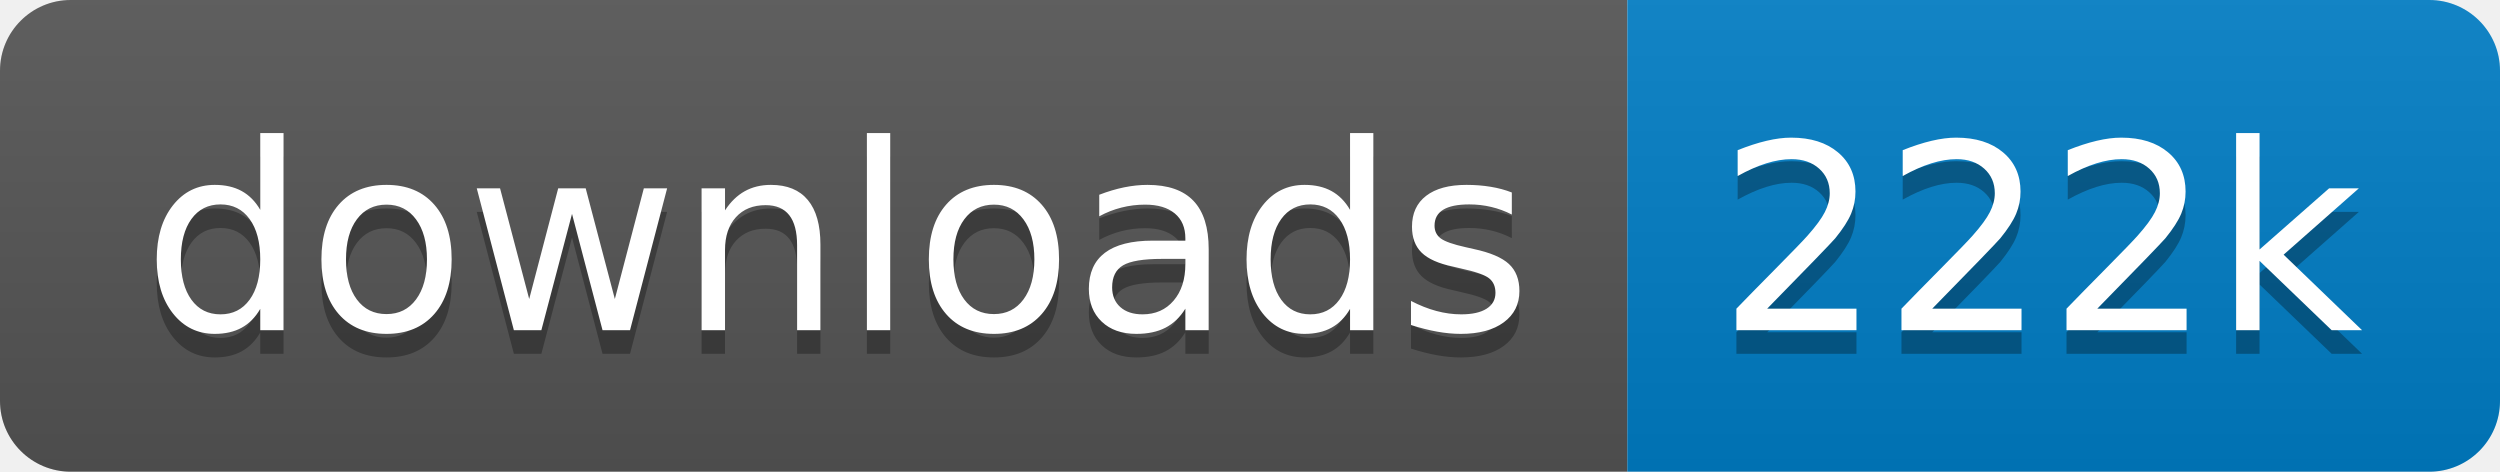
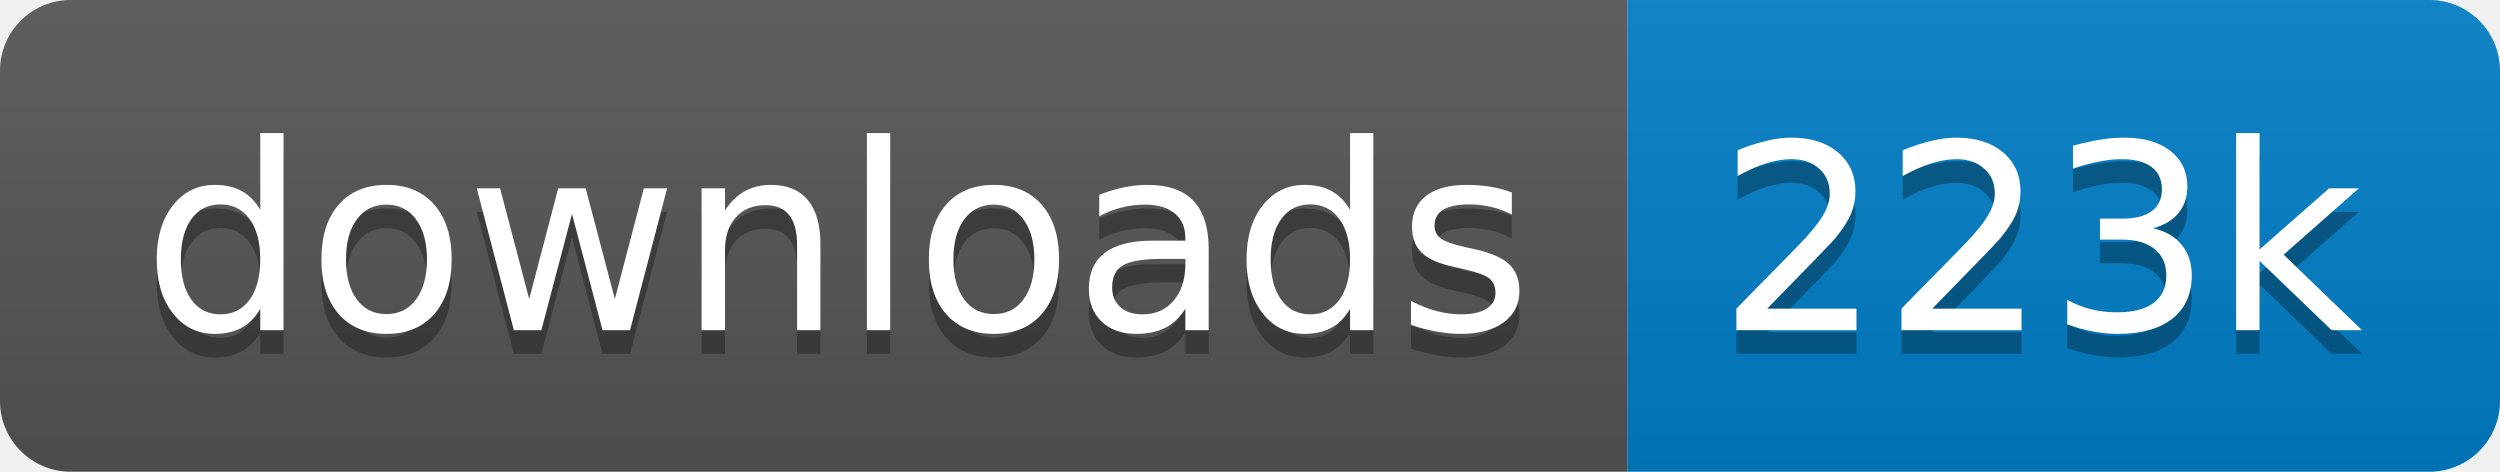
<svg xmlns="http://www.w3.org/2000/svg" xmlns:xlink="http://www.w3.org/1999/xlink" width="106" height="20">
  <linearGradient id="s" x2="0" y2="100%">
    <stop offset="0" stop-color="#bbb" stop-opacity=".1" />
    <stop offset="1" stop-opacity=".1" />
  </linearGradient>
  <clipPath id="r">
    <rect width="106" height="20" rx="3" fill="#fff" />
  </clipPath>
  <g clip-path="url(#r)" transform="scale(1)">
    <rect width="69" height="20" fill="#555" />
    <rect x="69" width="37" height="20" fill="#007ec6" />
    <rect width="106" height="20" fill="url(#s)" />
  </g>
  <g fill="#fff" text-anchor="middle" font-family="Verdana,Geneva,DejaVu Sans,sans-serif" text-rendering="geometricPrecision" font-size="110" transform="scale(1)">
    <image visibility="hidden" x="5" y="3" width="14" height="14" xlink:href="" />
    <text x="355" y="150" fill="#010101" fill-opacity=".3" transform="scale(.1)" textLength="590">downloads</text>
    <text x="355" y="140" transform="scale(.1)" textLength="590">downloads</text>
-     <text x="865" y="150" fill="#010101" fill-opacity=".3" transform="scale(.1)" textLength="270">222k</text>
-     <text x="865" y="140" transform="scale(.1)" textLength="270">222k</text>
+     <text x="865" y="150" fill="#010101" fill-opacity=".3" transform="scale(.1)" textLength="270">223k</text>
+     <text x="865" y="140" transform="scale(.1)" textLength="270">223k</text>
  </g>
</svg>
